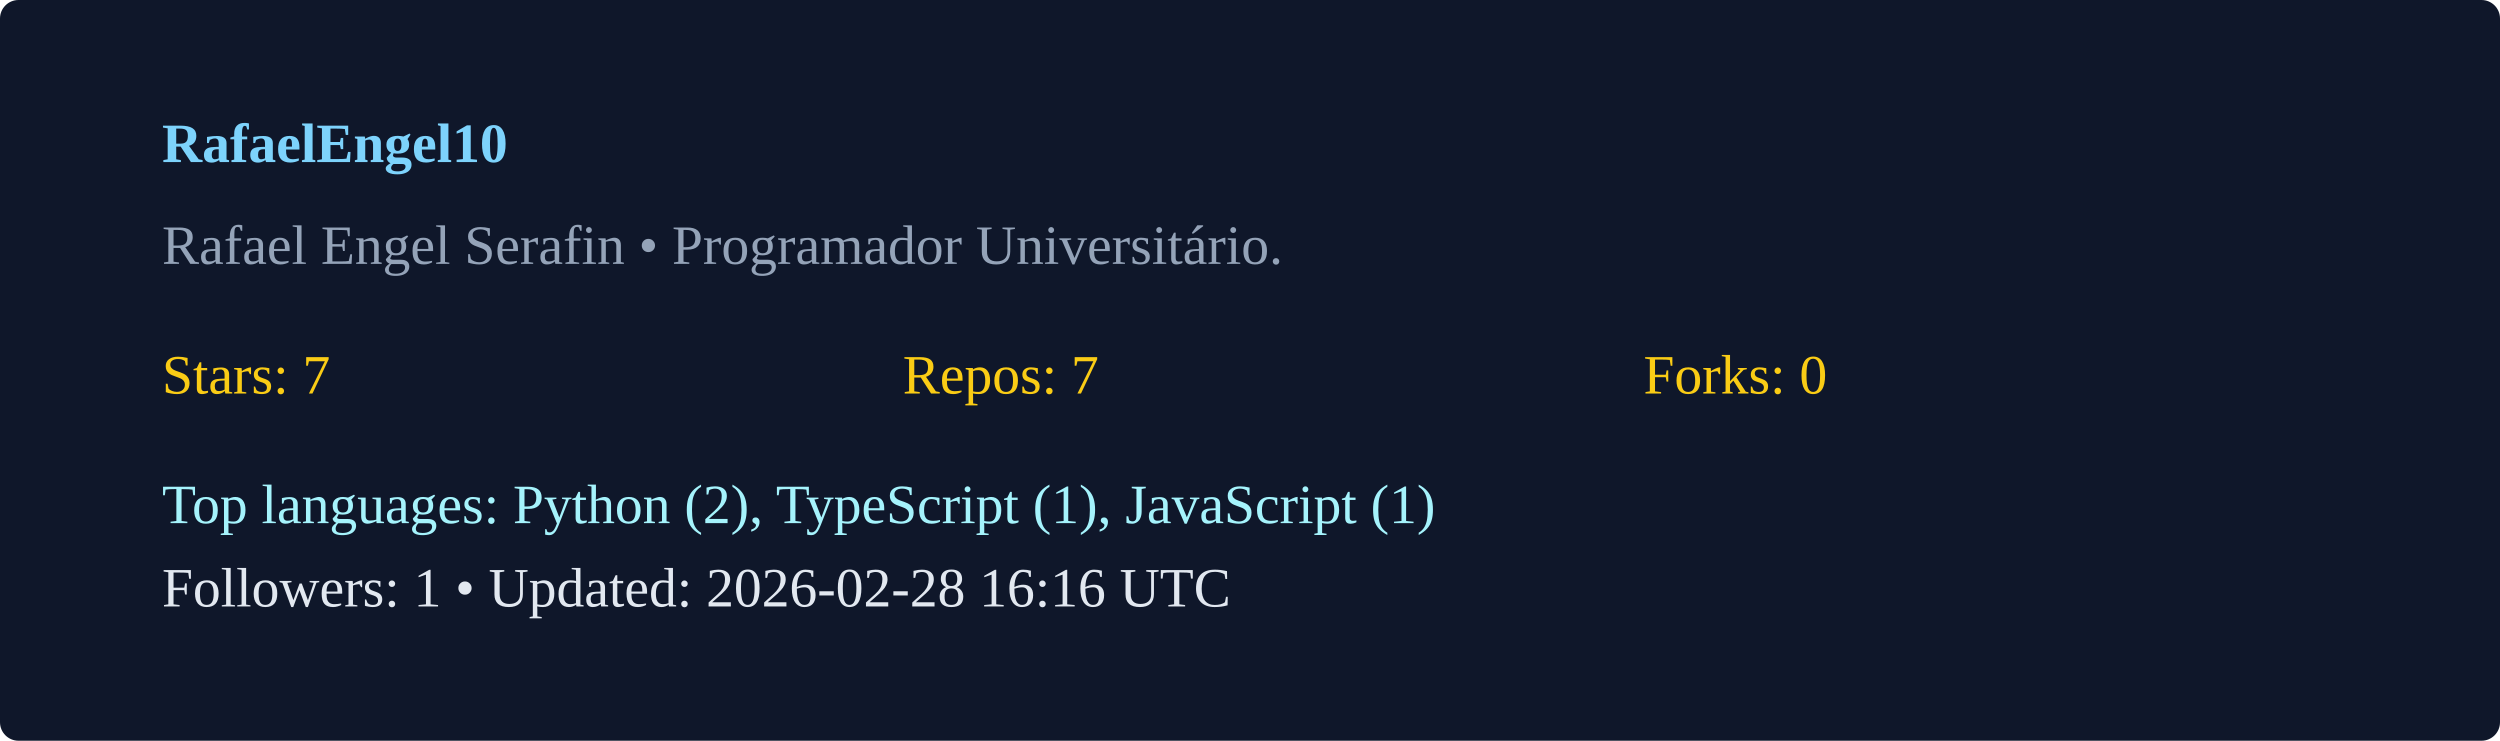
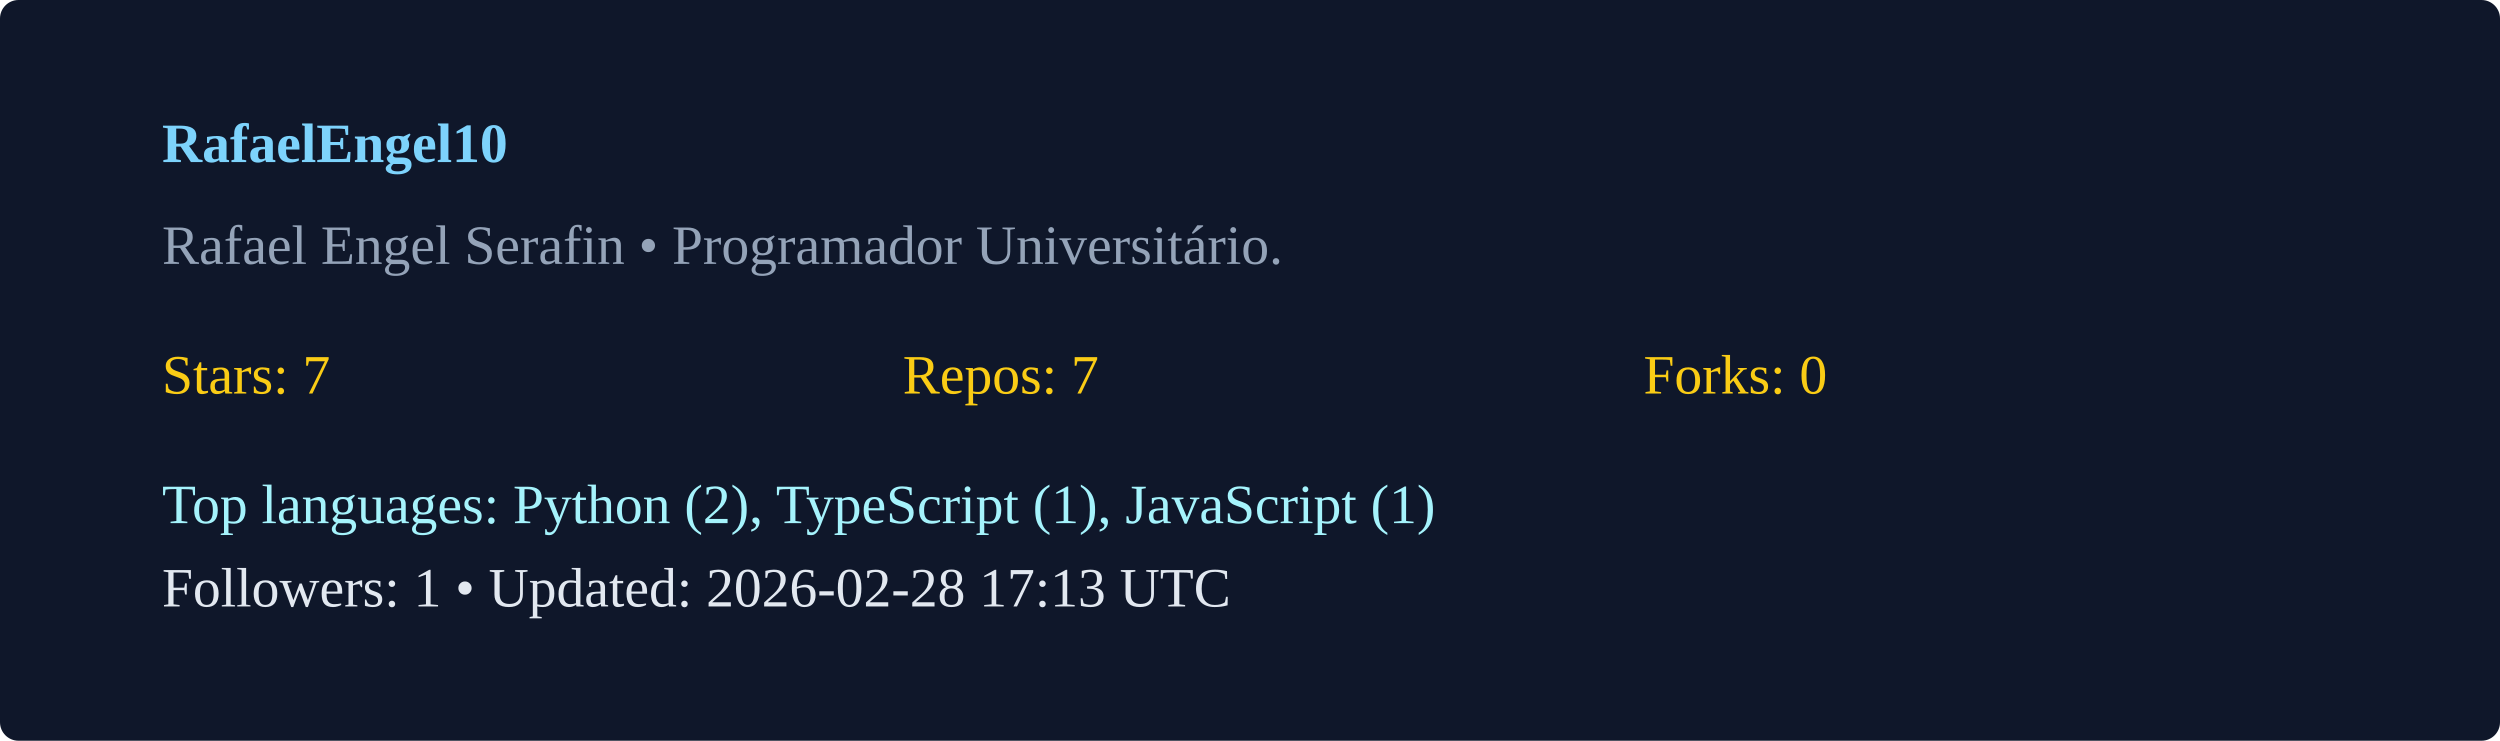
<svg xmlns="http://www.w3.org/2000/svg" width="540" height="160" viewBox="0 0 540 160">
  <rect width="100%" height="100%" rx="4" fill="#0f172a" />
  <g transform="translate(35,35)">
    <text x="0" y="0" fill="#7dd3fc" font-weight="600">RafaelEngel10</text>
    <text x="0" y="22" fill="#94a3b8">Rafael Engel Serafin  • Programador Universitário. </text>
    <g transform="translate(0,50)">
      <text x="0" y="0" fill="#facc15">Stars: 7</text>
      <text x="160" y="0" fill="#facc15">Repos: 7</text>
      <text x="320" y="0" fill="#facc15">Forks: 0</text>
      <text x="0" y="28" fill="#a5f3fc">Top languages: Python (2), TypeScript (1), JavaScript (1)</text>
-       <text x="0" y="46" fill="#e2e8f0">Followers: 1 • Updated: 2026-02-28 16:16 UTC</text>
+       <text x="0" y="46" fill="#e2e8f0">Followers: 1 • Updated: 2026-02-28 17:13 UTC</text>
    </g>
  </g>
</svg>
